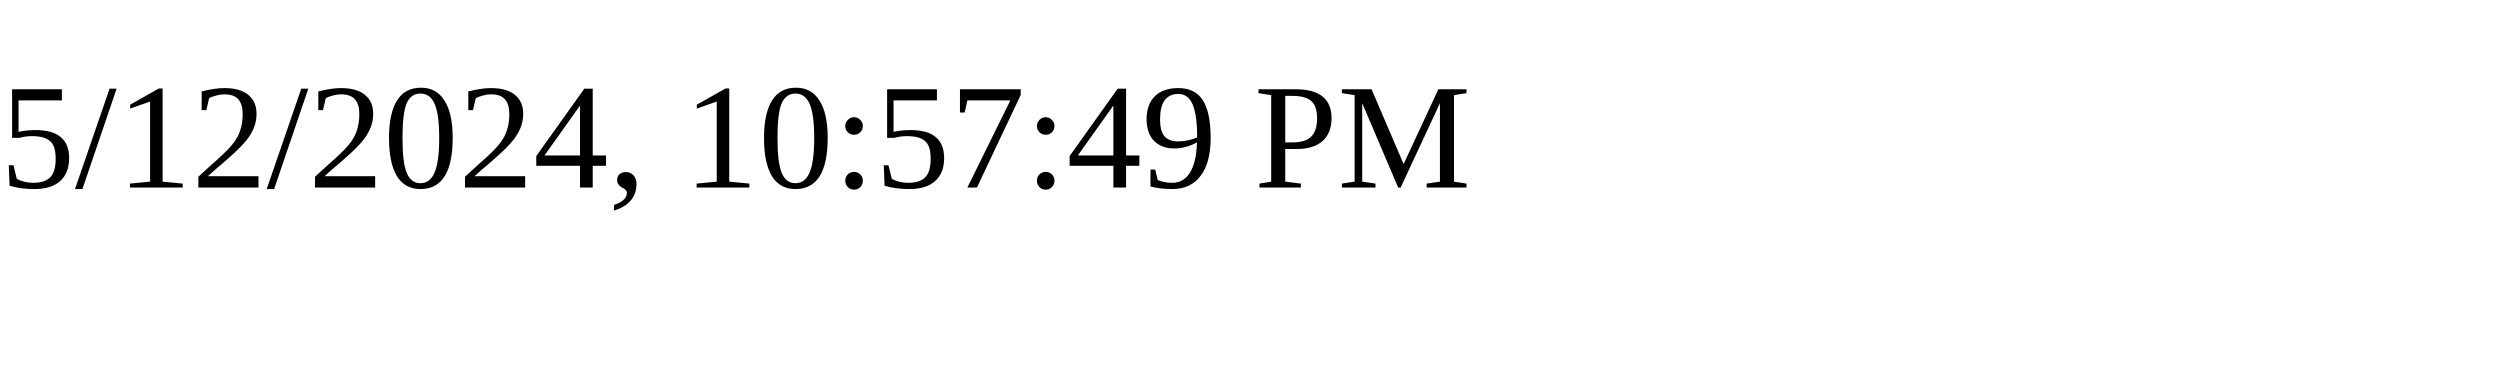
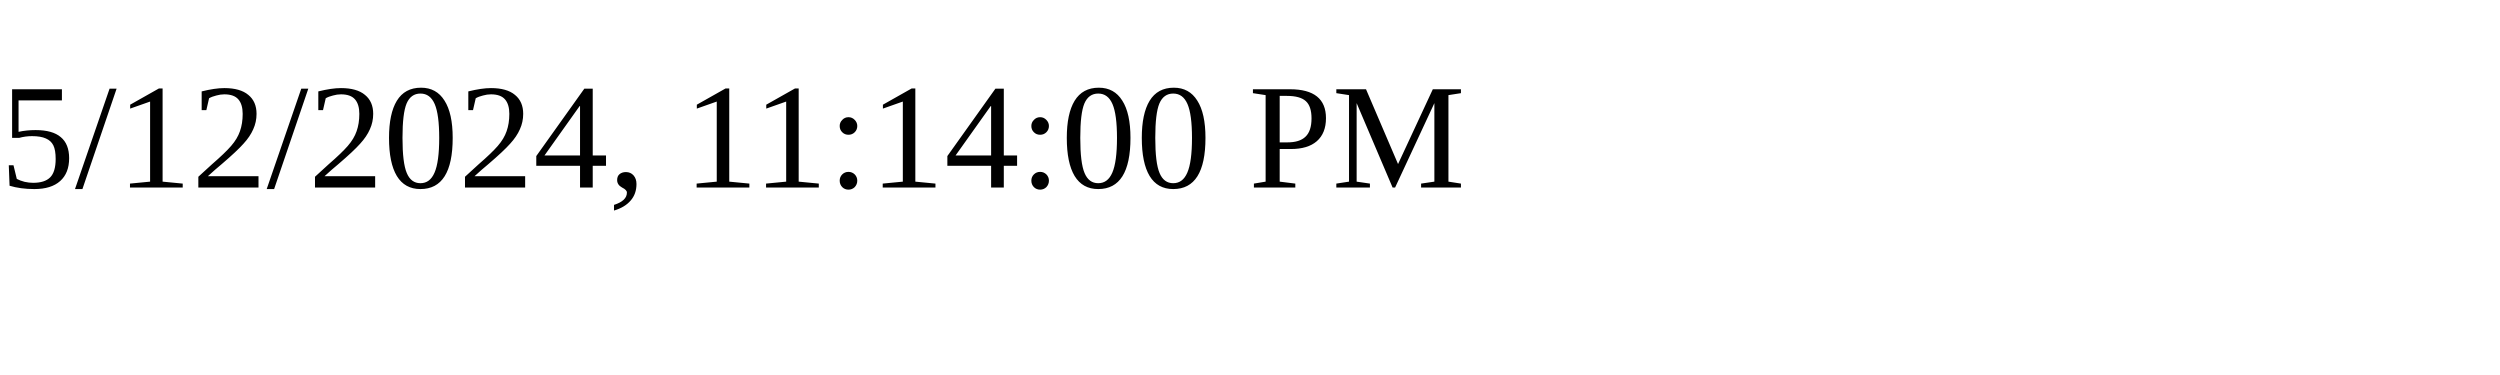
<svg xmlns="http://www.w3.org/2000/svg" height="30" width="200">
-   <text x="0" y="15">5/12/2024, 10:57:49 PM</text>
+   <text x="0" y="15">5/12/2024, 11:14:00 PM</text>
</svg>
